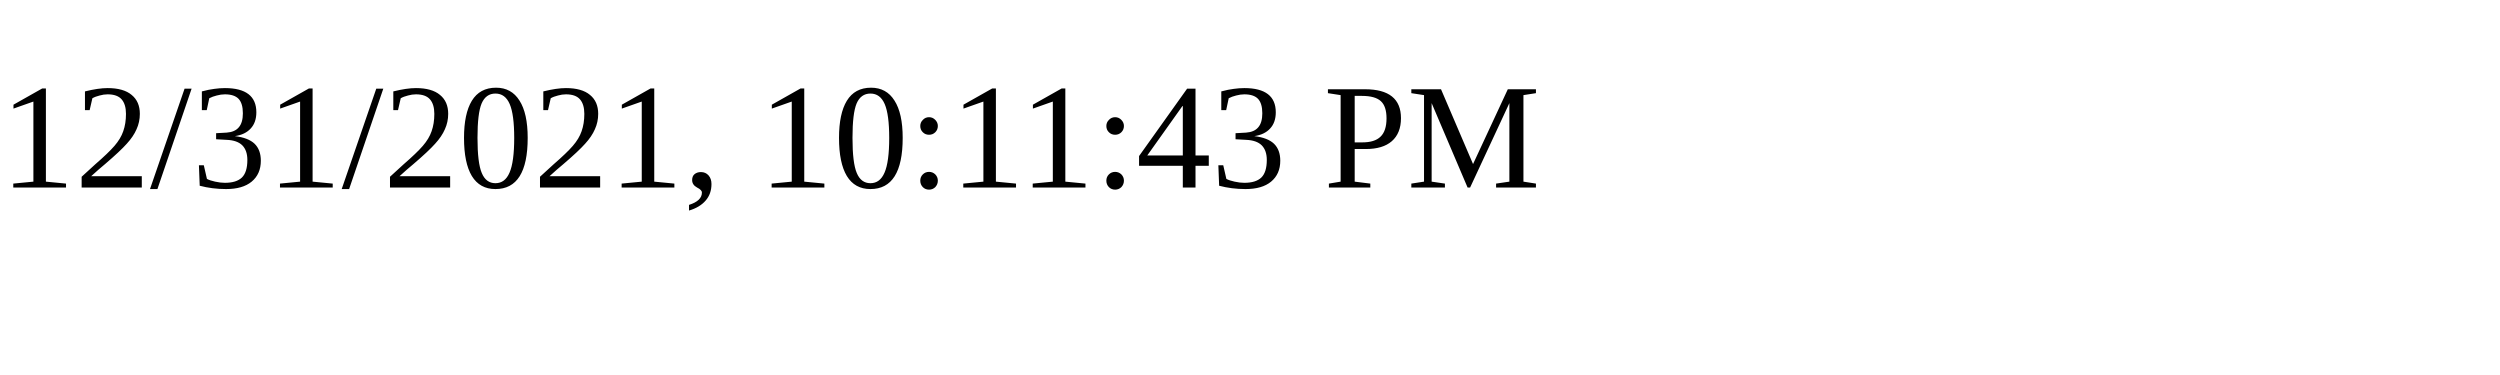
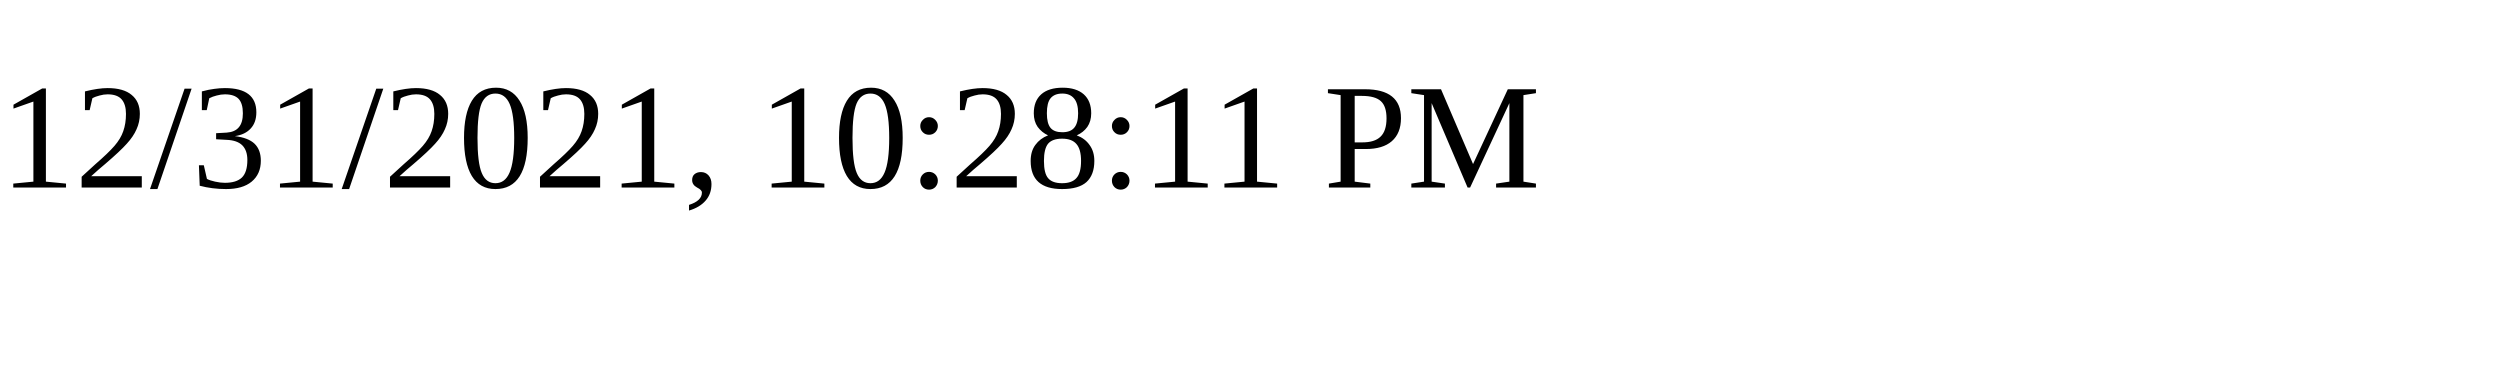
<svg xmlns="http://www.w3.org/2000/svg" height="30" width="200">
-   <text x="0" y="15">12/31/2021, 10:11:43 PM</text>
+   <text x="0" y="15">12/31/2021, 10:28:11 PM</text>
</svg>
